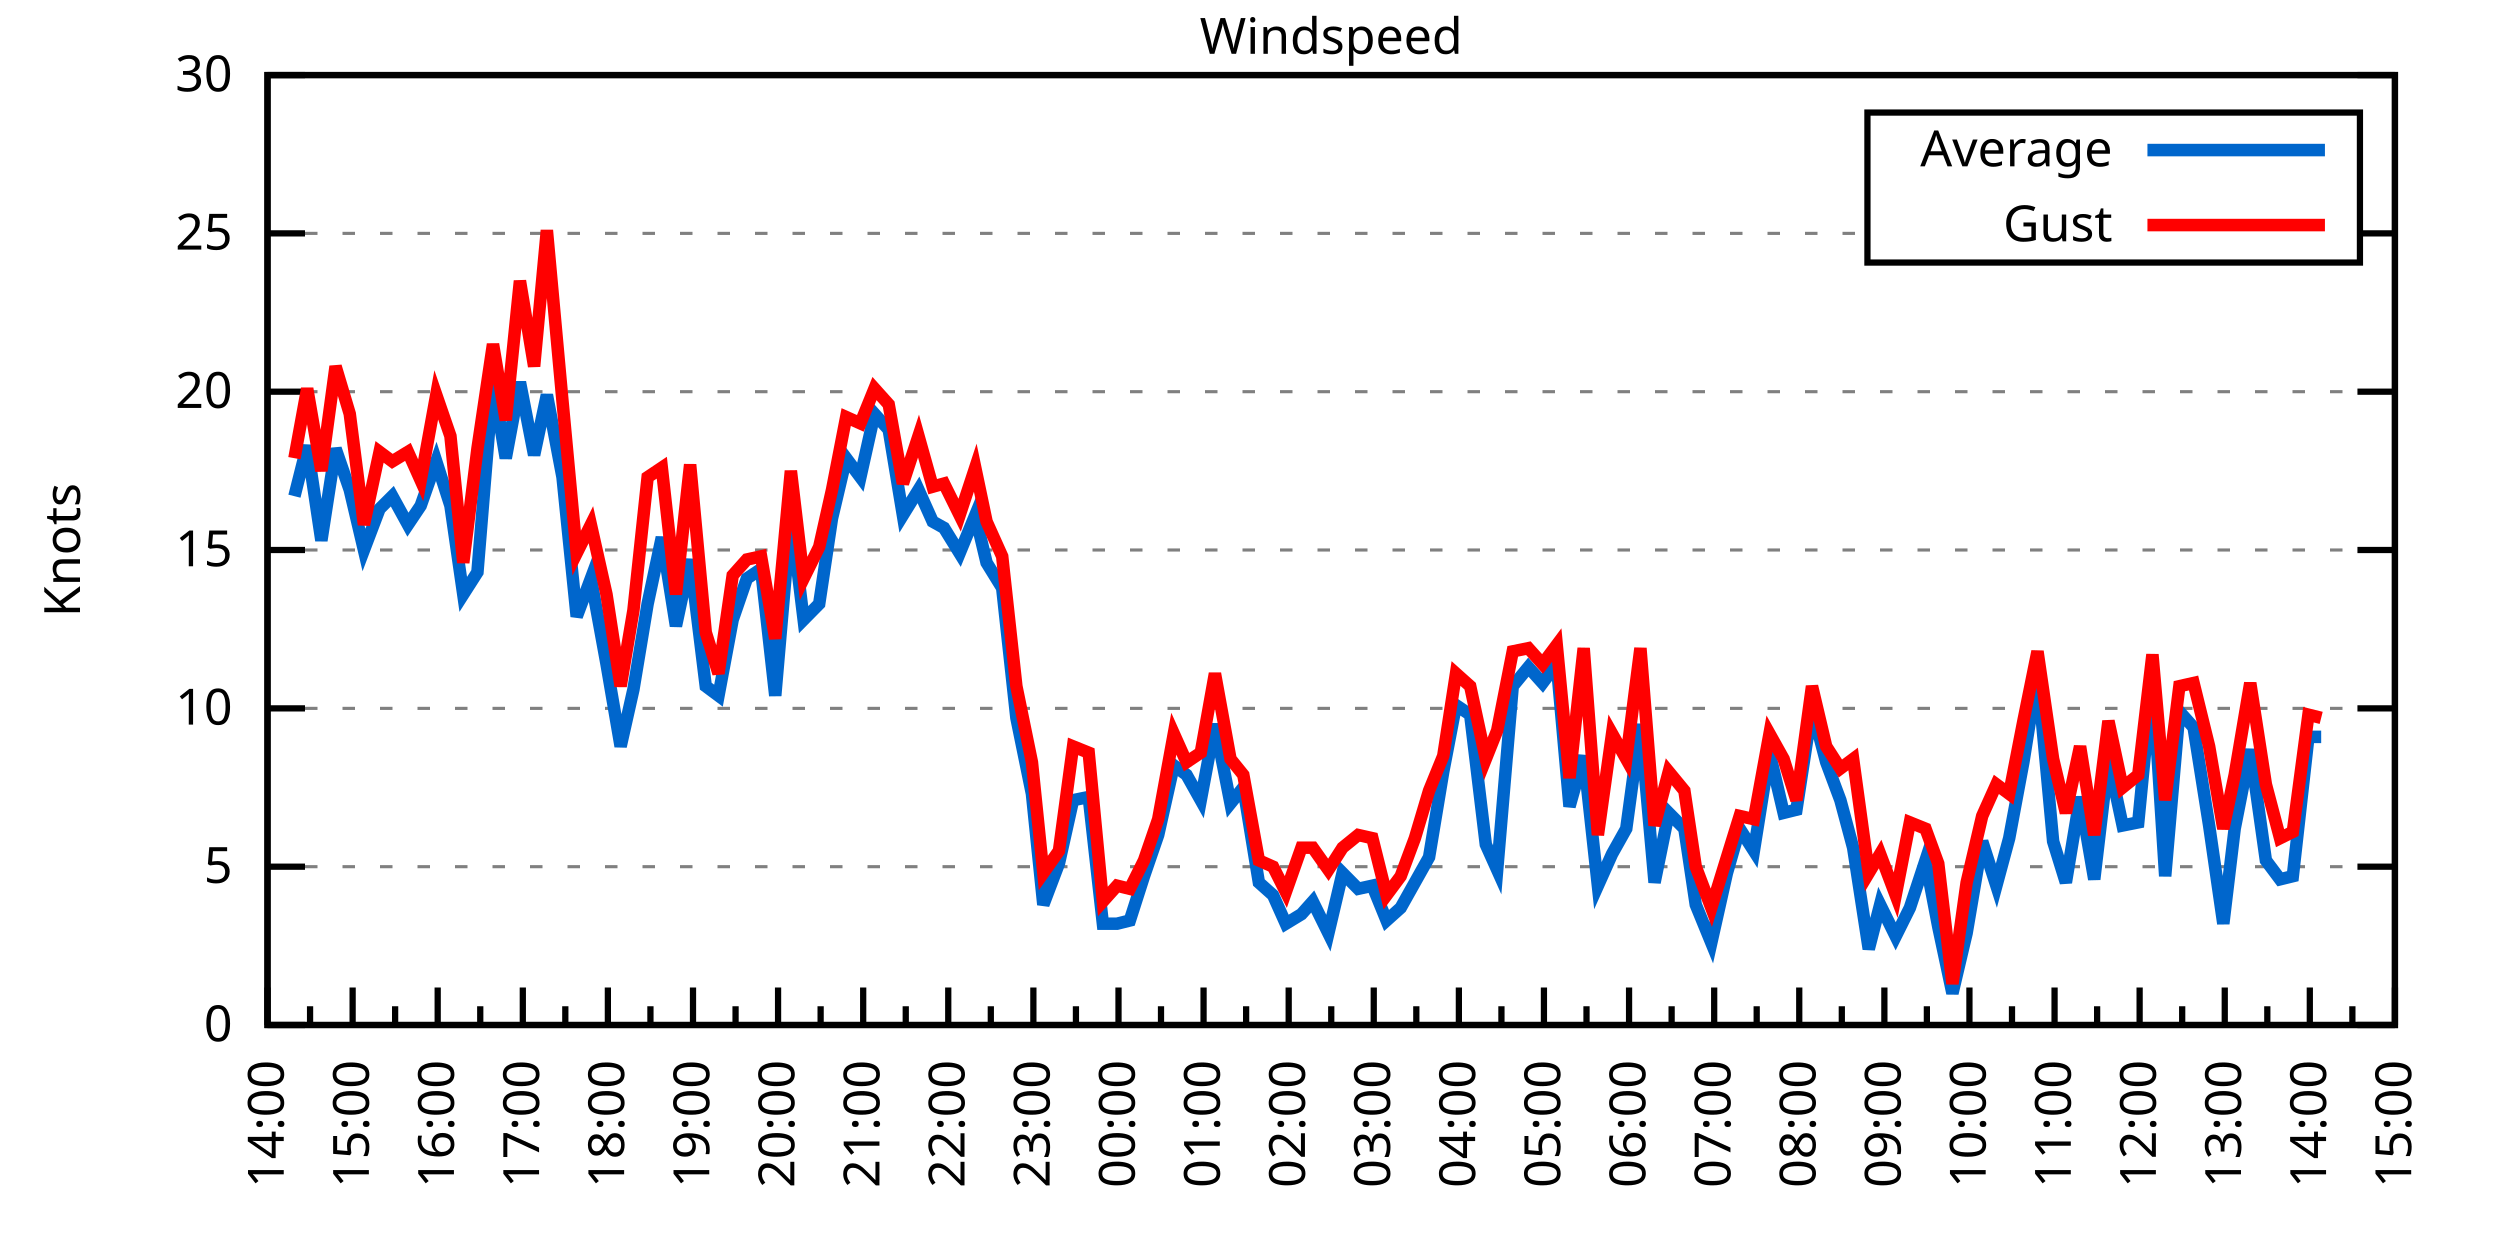
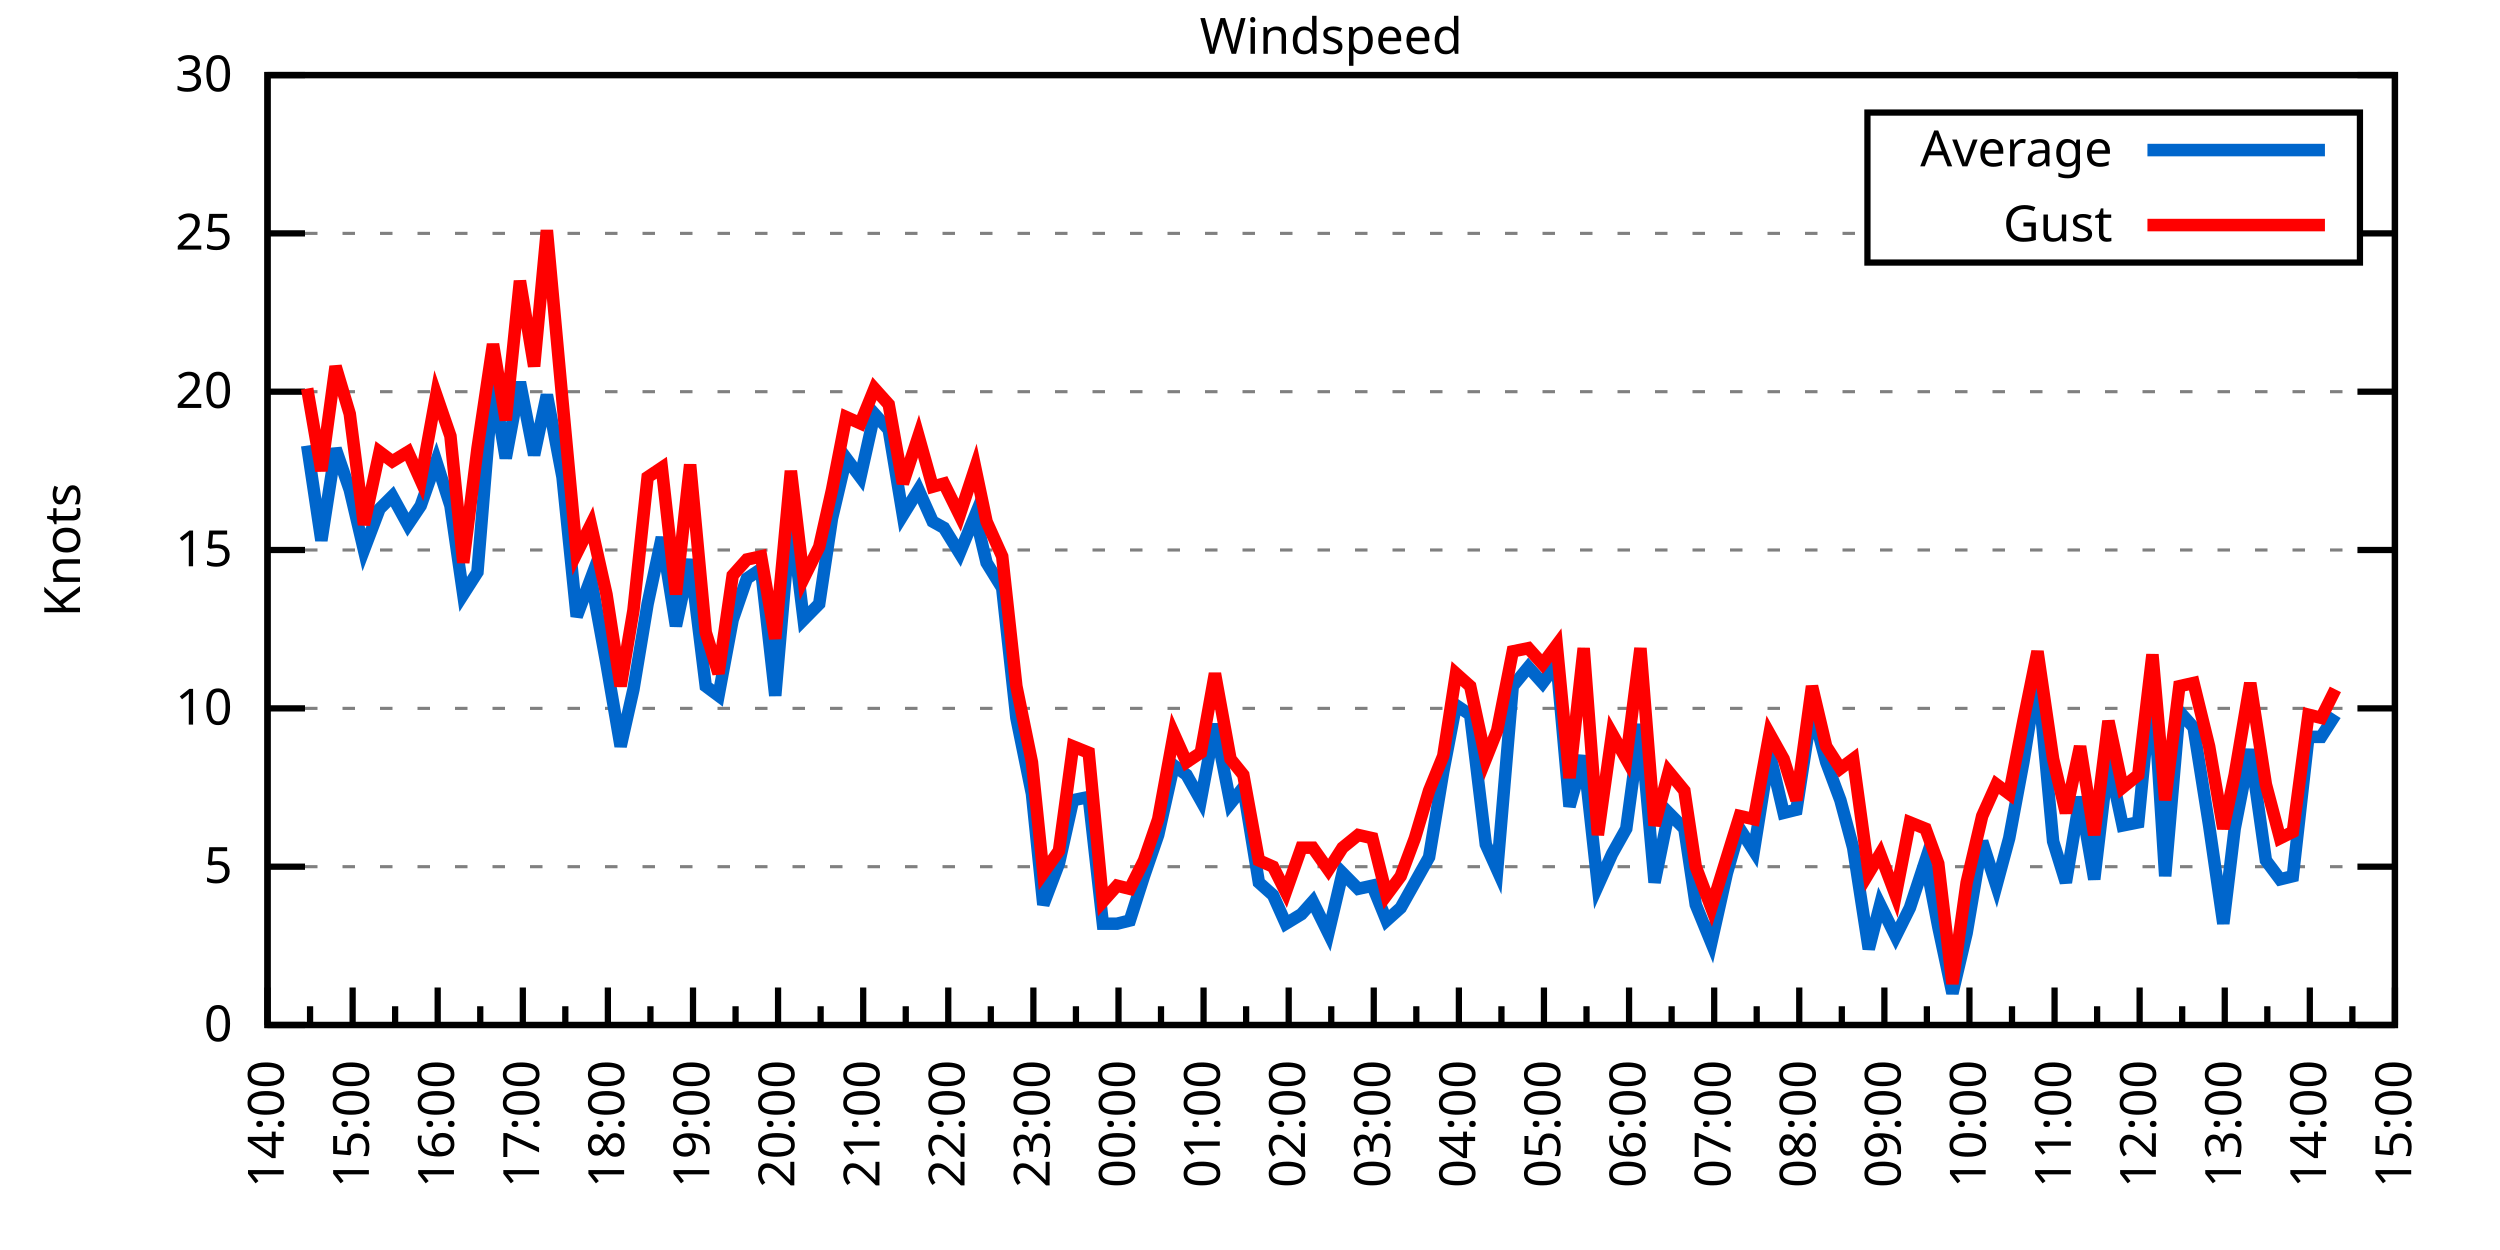
<svg xmlns="http://www.w3.org/2000/svg" xmlns:xlink="http://www.w3.org/1999/xlink" width="400" height="200" viewBox="0 0 400 200">
  <g id="gnuplot_canvas">
    <rect x="0" y="0" width="400" height="200" fill="none" />
    <defs>
      <circle id="gpDot" r="0.5" stroke-width="0.5" stroke="currentColor" />
      <path id="gpPt0" stroke-width="0.333" stroke="currentColor" d="M-1,0 h2 M0,-1 v2" />
      <path id="gpPt1" stroke-width="0.333" stroke="currentColor" d="M-1,-1 L1,1 M1,-1 L-1,1" />
      <path id="gpPt2" stroke-width="0.333" stroke="currentColor" d="M-1,0 L1,0 M0,-1 L0,1 M-1,-1 L1,1 M-1,1 L1,-1" />
      <rect id="gpPt3" stroke-width="0.333" stroke="currentColor" x="-1" y="-1" width="2" height="2" />
      <rect id="gpPt4" stroke-width="0.333" stroke="currentColor" fill="currentColor" x="-1" y="-1" width="2" height="2" />
      <circle id="gpPt5" stroke-width="0.333" stroke="currentColor" cx="0" cy="0" r="1" />
      <use xlink:href="#gpPt5" id="gpPt6" fill="currentColor" stroke="none" />
      <path id="gpPt7" stroke-width="0.333" stroke="currentColor" d="M0,-1.33 L-1.33,0.67 L1.33,0.67 z" />
      <use xlink:href="#gpPt7" id="gpPt8" fill="currentColor" stroke="none" />
      <use xlink:href="#gpPt7" id="gpPt9" stroke="currentColor" transform="rotate(180)" />
      <use xlink:href="#gpPt9" id="gpPt10" fill="currentColor" stroke="none" />
      <use xlink:href="#gpPt3" id="gpPt11" stroke="currentColor" transform="rotate(45)" />
      <use xlink:href="#gpPt11" id="gpPt12" fill="currentColor" stroke="none" />
      <path id="gpPt13" stroke-width="0.333" stroke="currentColor" d="M0,1.330 L1.265,0.411 L0.782,-1.067 L-0.782,-1.076 L-1.265,0.411 z" />
      <use xlink:href="#gpPt13" id="gpPt14" fill="currentColor" stroke="none" />
      <filter id="textbox" filterUnits="objectBoundingBox" x="0" y="0" height="1" width="1">
        <feFlood flood-color="white" flood-opacity="1" result="bgnd" />
        <feComposite in="SourceGraphic" in2="bgnd" operator="atop" />
      </filter>
      <filter id="greybox" filterUnits="objectBoundingBox" x="0" y="0" height="1" width="1">
        <feFlood flood-color="lightgrey" flood-opacity="1" result="grey" />
        <feComposite in="SourceGraphic" in2="grey" operator="atop" />
      </filter>
    </defs>
    <g fill="none" color="white" stroke="currentColor" stroke-width="1.00" stroke-linecap="butt" stroke-linejoin="miter">
</g>
    <g fill="none" color="black" stroke="currentColor" stroke-width="1.00" stroke-linecap="butt" stroke-linejoin="miter">
      <g stroke="none" shape-rendering="crispEdges">
        <polygon fill="rgb(255, 255, 255)" points="42.80,164.00 383.18,164.00 383.18,12.02 42.80,12.02 " />
      </g>
    </g>
    <g fill="none" color="black" stroke="currentColor" stroke-width="1.00" stroke-linecap="butt" stroke-linejoin="miter">
</g>
    <g fill="none" color="black" stroke="black" stroke-width="0.50" stroke-linecap="butt" stroke-linejoin="miter">
</g>
    <g fill="none" color="gray" stroke="currentColor" stroke-width="0.50" stroke-linecap="butt" stroke-linejoin="miter">
      <path stroke="gray" stroke-dasharray="2,4" class="gridline" d="M42.80,164.00 L383.19,164.00  " />
    </g>
    <g fill="none" color="gray" stroke="gray" stroke-width="1.00" stroke-linecap="butt" stroke-linejoin="miter">
</g>
    <g fill="none" color="black" stroke="currentColor" stroke-width="1.00" stroke-linecap="butt" stroke-linejoin="miter">
      <path stroke="black" d="M42.80,164.00 L48.80,164.00 M383.19,164.00 L377.19,164.00  " />
      <g transform="translate(37.20,166.60)" stroke="none" fill="black" font-family="Sans" font-size="8.00" text-anchor="end">
        <text>
          <tspan font-family="Sans"> 0</tspan>
        </text>
      </g>
    </g>
    <g fill="none" color="black" stroke="currentColor" stroke-width="1.00" stroke-linecap="butt" stroke-linejoin="miter">
</g>
    <g fill="none" color="black" stroke="black" stroke-width="0.50" stroke-linecap="butt" stroke-linejoin="miter">
</g>
    <g fill="none" color="gray" stroke="currentColor" stroke-width="0.50" stroke-linecap="butt" stroke-linejoin="miter">
      <path stroke="gray" stroke-dasharray="2,4" class="gridline" d="M42.80,138.67 L383.19,138.67  " />
    </g>
    <g fill="none" color="gray" stroke="gray" stroke-width="1.00" stroke-linecap="butt" stroke-linejoin="miter">
</g>
    <g fill="none" color="black" stroke="currentColor" stroke-width="1.00" stroke-linecap="butt" stroke-linejoin="miter">
      <path stroke="black" d="M42.80,138.67 L48.80,138.67 M383.19,138.67 L377.19,138.67  " />
      <g transform="translate(37.20,141.27)" stroke="none" fill="black" font-family="Sans" font-size="8.00" text-anchor="end">
        <text>
          <tspan font-family="Sans"> 5</tspan>
        </text>
      </g>
    </g>
    <g fill="none" color="black" stroke="currentColor" stroke-width="1.00" stroke-linecap="butt" stroke-linejoin="miter">
</g>
    <g fill="none" color="black" stroke="black" stroke-width="0.50" stroke-linecap="butt" stroke-linejoin="miter">
</g>
    <g fill="none" color="gray" stroke="currentColor" stroke-width="0.50" stroke-linecap="butt" stroke-linejoin="miter">
      <path stroke="gray" stroke-dasharray="2,4" class="gridline" d="M42.80,113.34 L383.19,113.34  " />
    </g>
    <g fill="none" color="gray" stroke="gray" stroke-width="1.00" stroke-linecap="butt" stroke-linejoin="miter">
</g>
    <g fill="none" color="black" stroke="currentColor" stroke-width="1.00" stroke-linecap="butt" stroke-linejoin="miter">
      <path stroke="black" d="M42.80,113.34 L48.80,113.34 M383.19,113.34 L377.19,113.34  " />
      <g transform="translate(37.20,115.94)" stroke="none" fill="black" font-family="Sans" font-size="8.00" text-anchor="end">
        <text>
          <tspan font-family="Sans"> 10</tspan>
        </text>
      </g>
    </g>
    <g fill="none" color="black" stroke="currentColor" stroke-width="1.00" stroke-linecap="butt" stroke-linejoin="miter">
</g>
    <g fill="none" color="black" stroke="black" stroke-width="0.50" stroke-linecap="butt" stroke-linejoin="miter">
</g>
    <g fill="none" color="gray" stroke="currentColor" stroke-width="0.50" stroke-linecap="butt" stroke-linejoin="miter">
      <path stroke="gray" stroke-dasharray="2,4" class="gridline" d="M42.80,88.00 L383.19,88.00  " />
    </g>
    <g fill="none" color="gray" stroke="gray" stroke-width="1.00" stroke-linecap="butt" stroke-linejoin="miter">
</g>
    <g fill="none" color="black" stroke="currentColor" stroke-width="1.00" stroke-linecap="butt" stroke-linejoin="miter">
      <path stroke="black" d="M42.80,88.00 L48.80,88.00 M383.19,88.00 L377.19,88.00  " />
      <g transform="translate(37.20,90.60)" stroke="none" fill="black" font-family="Sans" font-size="8.00" text-anchor="end">
        <text>
          <tspan font-family="Sans"> 15</tspan>
        </text>
      </g>
    </g>
    <g fill="none" color="black" stroke="currentColor" stroke-width="1.00" stroke-linecap="butt" stroke-linejoin="miter">
</g>
    <g fill="none" color="black" stroke="black" stroke-width="0.50" stroke-linecap="butt" stroke-linejoin="miter">
</g>
    <g fill="none" color="gray" stroke="currentColor" stroke-width="0.50" stroke-linecap="butt" stroke-linejoin="miter">
      <path stroke="gray" stroke-dasharray="2,4" class="gridline" d="M42.80,62.67 L383.19,62.67  " />
    </g>
    <g fill="none" color="gray" stroke="gray" stroke-width="1.00" stroke-linecap="butt" stroke-linejoin="miter">
</g>
    <g fill="none" color="black" stroke="currentColor" stroke-width="1.00" stroke-linecap="butt" stroke-linejoin="miter">
      <path stroke="black" d="M42.80,62.67 L48.80,62.67 M383.19,62.67 L377.19,62.67  " />
      <g transform="translate(37.20,65.27)" stroke="none" fill="black" font-family="Sans" font-size="8.00" text-anchor="end">
        <text>
          <tspan font-family="Sans"> 20</tspan>
        </text>
      </g>
    </g>
    <g fill="none" color="black" stroke="currentColor" stroke-width="1.00" stroke-linecap="butt" stroke-linejoin="miter">
</g>
    <g fill="none" color="black" stroke="black" stroke-width="0.50" stroke-linecap="butt" stroke-linejoin="miter">
</g>
    <g fill="none" color="gray" stroke="currentColor" stroke-width="0.50" stroke-linecap="butt" stroke-linejoin="miter">
      <path stroke="gray" stroke-dasharray="2,4" class="gridline" d="M42.80,37.34 L298.79,37.34 M377.59,37.34 L383.19,37.34  " />
    </g>
    <g fill="none" color="gray" stroke="gray" stroke-width="1.00" stroke-linecap="butt" stroke-linejoin="miter">
</g>
    <g fill="none" color="black" stroke="currentColor" stroke-width="1.00" stroke-linecap="butt" stroke-linejoin="miter">
      <path stroke="black" d="M42.80,37.34 L48.80,37.34 M383.19,37.34 L377.19,37.34  " />
      <g transform="translate(37.20,39.94)" stroke="none" fill="black" font-family="Sans" font-size="8.00" text-anchor="end">
        <text>
          <tspan font-family="Sans"> 25</tspan>
        </text>
      </g>
    </g>
    <g fill="none" color="black" stroke="currentColor" stroke-width="1.00" stroke-linecap="butt" stroke-linejoin="miter">
</g>
    <g fill="none" color="black" stroke="black" stroke-width="0.50" stroke-linecap="butt" stroke-linejoin="miter">
</g>
    <g fill="none" color="gray" stroke="currentColor" stroke-width="0.50" stroke-linecap="butt" stroke-linejoin="miter">
      <path stroke="gray" stroke-dasharray="2,4" class="gridline" d="M42.80,12.01 L383.19,12.01  " />
    </g>
    <g fill="none" color="gray" stroke="gray" stroke-width="1.00" stroke-linecap="butt" stroke-linejoin="miter">
</g>
    <g fill="none" color="black" stroke="currentColor" stroke-width="1.00" stroke-linecap="butt" stroke-linejoin="miter">
      <path stroke="black" d="M42.80,12.01 L48.80,12.01 M383.19,12.01 L377.19,12.01  " />
      <g transform="translate(37.20,14.61)" stroke="none" fill="black" font-family="Sans" font-size="8.00" text-anchor="end">
        <text>
          <tspan font-family="Sans"> 30</tspan>
        </text>
      </g>
    </g>
    <g fill="none" color="black" stroke="currentColor" stroke-width="1.00" stroke-linecap="butt" stroke-linejoin="miter">
      <path stroke="black" d="M42.80,164.00 L42.80,158.00  " />
      <g transform="translate(45.40,169.60) rotate(270)" stroke="none" fill="black" font-family="Sans" font-size="8.00" text-anchor="end">
        <text>
          <tspan font-family="Sans">14:00</tspan>
        </text>
      </g>
    </g>
    <g fill="none" color="black" stroke="currentColor" stroke-width="1.00" stroke-linecap="butt" stroke-linejoin="miter">
      <path stroke="black" d="M49.61,164.00 L49.61,161.00 M56.42,164.00 L56.42,158.00  " />
      <g transform="translate(59.02,169.60) rotate(270)" stroke="none" fill="black" font-family="Sans" font-size="8.00" text-anchor="end">
        <text>
          <tspan font-family="Sans">15:00</tspan>
        </text>
      </g>
    </g>
    <g fill="none" color="black" stroke="currentColor" stroke-width="1.00" stroke-linecap="butt" stroke-linejoin="miter">
      <path stroke="black" d="M63.22,164.00 L63.22,161.00 M70.03,164.00 L70.03,158.00  " />
      <g transform="translate(72.63,169.60) rotate(270)" stroke="none" fill="black" font-family="Sans" font-size="8.00" text-anchor="end">
        <text>
          <tspan font-family="Sans">16:00</tspan>
        </text>
      </g>
    </g>
    <g fill="none" color="black" stroke="currentColor" stroke-width="1.00" stroke-linecap="butt" stroke-linejoin="miter">
      <path stroke="black" d="M76.84,164.00 L76.84,161.00 M83.65,164.00 L83.65,158.00  " />
      <g transform="translate(86.25,169.60) rotate(270)" stroke="none" fill="black" font-family="Sans" font-size="8.00" text-anchor="end">
        <text>
          <tspan font-family="Sans">17:00</tspan>
        </text>
      </g>
    </g>
    <g fill="none" color="black" stroke="currentColor" stroke-width="1.00" stroke-linecap="butt" stroke-linejoin="miter">
      <path stroke="black" d="M90.45,164.00 L90.45,161.00 M97.26,164.00 L97.26,158.00  " />
      <g transform="translate(99.86,169.60) rotate(270)" stroke="none" fill="black" font-family="Sans" font-size="8.00" text-anchor="end">
        <text>
          <tspan font-family="Sans">18:00</tspan>
        </text>
      </g>
    </g>
    <g fill="none" color="black" stroke="currentColor" stroke-width="1.00" stroke-linecap="butt" stroke-linejoin="miter">
      <path stroke="black" d="M104.07,164.00 L104.07,161.00 M110.88,164.00 L110.88,158.00  " />
      <g transform="translate(113.48,169.60) rotate(270)" stroke="none" fill="black" font-family="Sans" font-size="8.00" text-anchor="end">
        <text>
          <tspan font-family="Sans">19:00</tspan>
        </text>
      </g>
    </g>
    <g fill="none" color="black" stroke="currentColor" stroke-width="1.00" stroke-linecap="butt" stroke-linejoin="miter">
      <path stroke="black" d="M117.69,164.00 L117.69,161.00 M124.49,164.00 L124.49,158.00  " />
      <g transform="translate(127.09,169.60) rotate(270)" stroke="none" fill="black" font-family="Sans" font-size="8.00" text-anchor="end">
        <text>
          <tspan font-family="Sans">20:00</tspan>
        </text>
      </g>
    </g>
    <g fill="none" color="black" stroke="currentColor" stroke-width="1.00" stroke-linecap="butt" stroke-linejoin="miter">
      <path stroke="black" d="M131.30,164.00 L131.30,161.00 M138.11,164.00 L138.11,158.00  " />
      <g transform="translate(140.71,169.60) rotate(270)" stroke="none" fill="black" font-family="Sans" font-size="8.00" text-anchor="end">
        <text>
          <tspan font-family="Sans">21:00</tspan>
        </text>
      </g>
    </g>
    <g fill="none" color="black" stroke="currentColor" stroke-width="1.00" stroke-linecap="butt" stroke-linejoin="miter">
      <path stroke="black" d="M144.92,164.00 L144.92,161.00 M151.72,164.00 L151.72,158.00  " />
      <g transform="translate(154.32,169.60) rotate(270)" stroke="none" fill="black" font-family="Sans" font-size="8.00" text-anchor="end">
        <text>
          <tspan font-family="Sans">22:00</tspan>
        </text>
      </g>
    </g>
    <g fill="none" color="black" stroke="currentColor" stroke-width="1.00" stroke-linecap="butt" stroke-linejoin="miter">
      <path stroke="black" d="M158.53,164.00 L158.53,161.00 M165.34,164.00 L165.34,158.00  " />
      <g transform="translate(167.94,169.60) rotate(270)" stroke="none" fill="black" font-family="Sans" font-size="8.00" text-anchor="end">
        <text>
          <tspan font-family="Sans">23:00</tspan>
        </text>
      </g>
    </g>
    <g fill="none" color="black" stroke="currentColor" stroke-width="1.00" stroke-linecap="butt" stroke-linejoin="miter">
      <path stroke="black" d="M172.15,164.00 L172.15,161.00 M178.96,164.00 L178.96,158.00  " />
      <g transform="translate(181.56,169.60) rotate(270)" stroke="none" fill="black" font-family="Sans" font-size="8.00" text-anchor="end">
        <text>
          <tspan font-family="Sans">00:00</tspan>
        </text>
      </g>
    </g>
    <g fill="none" color="black" stroke="currentColor" stroke-width="1.00" stroke-linecap="butt" stroke-linejoin="miter">
      <path stroke="black" d="M185.76,164.00 L185.76,161.00 M192.57,164.00 L192.57,158.00  " />
      <g transform="translate(195.17,169.60) rotate(270)" stroke="none" fill="black" font-family="Sans" font-size="8.00" text-anchor="end">
        <text>
          <tspan font-family="Sans">01:00</tspan>
        </text>
      </g>
    </g>
    <g fill="none" color="black" stroke="currentColor" stroke-width="1.00" stroke-linecap="butt" stroke-linejoin="miter">
      <path stroke="black" d="M199.38,164.00 L199.38,161.00 M206.19,164.00 L206.19,158.00  " />
      <g transform="translate(208.79,169.60) rotate(270)" stroke="none" fill="black" font-family="Sans" font-size="8.00" text-anchor="end">
        <text>
          <tspan font-family="Sans">02:00</tspan>
        </text>
      </g>
    </g>
    <g fill="none" color="black" stroke="currentColor" stroke-width="1.00" stroke-linecap="butt" stroke-linejoin="miter">
      <path stroke="black" d="M213.00,164.00 L213.00,161.00 M219.80,164.00 L219.80,158.00  " />
      <g transform="translate(222.40,169.60) rotate(270)" stroke="none" fill="black" font-family="Sans" font-size="8.00" text-anchor="end">
        <text>
          <tspan font-family="Sans">03:00</tspan>
        </text>
      </g>
    </g>
    <g fill="none" color="black" stroke="currentColor" stroke-width="1.00" stroke-linecap="butt" stroke-linejoin="miter">
      <path stroke="black" d="M226.61,164.00 L226.61,161.00 M233.42,164.00 L233.42,158.00  " />
      <g transform="translate(236.02,169.60) rotate(270)" stroke="none" fill="black" font-family="Sans" font-size="8.00" text-anchor="end">
        <text>
          <tspan font-family="Sans">04:00</tspan>
        </text>
      </g>
    </g>
    <g fill="none" color="black" stroke="currentColor" stroke-width="1.00" stroke-linecap="butt" stroke-linejoin="miter">
      <path stroke="black" d="M240.23,164.00 L240.23,161.00 M247.03,164.00 L247.03,158.00  " />
      <g transform="translate(249.63,169.60) rotate(270)" stroke="none" fill="black" font-family="Sans" font-size="8.00" text-anchor="end">
        <text>
          <tspan font-family="Sans">05:00</tspan>
        </text>
      </g>
    </g>
    <g fill="none" color="black" stroke="currentColor" stroke-width="1.00" stroke-linecap="butt" stroke-linejoin="miter">
      <path stroke="black" d="M253.84,164.00 L253.84,161.00 M260.65,164.00 L260.65,158.00  " />
      <g transform="translate(263.25,169.60) rotate(270)" stroke="none" fill="black" font-family="Sans" font-size="8.00" text-anchor="end">
        <text>
          <tspan font-family="Sans">06:00</tspan>
        </text>
      </g>
    </g>
    <g fill="none" color="black" stroke="currentColor" stroke-width="1.00" stroke-linecap="butt" stroke-linejoin="miter">
      <path stroke="black" d="M267.46,164.00 L267.46,161.00 M274.27,164.00 L274.27,158.00  " />
      <g transform="translate(276.87,169.60) rotate(270)" stroke="none" fill="black" font-family="Sans" font-size="8.00" text-anchor="end">
        <text>
          <tspan font-family="Sans">07:00</tspan>
        </text>
      </g>
    </g>
    <g fill="none" color="black" stroke="currentColor" stroke-width="1.00" stroke-linecap="butt" stroke-linejoin="miter">
      <path stroke="black" d="M281.07,164.00 L281.07,161.00 M287.88,164.00 L287.88,158.00  " />
      <g transform="translate(290.48,169.60) rotate(270)" stroke="none" fill="black" font-family="Sans" font-size="8.00" text-anchor="end">
        <text>
          <tspan font-family="Sans">08:00</tspan>
        </text>
      </g>
    </g>
    <g fill="none" color="black" stroke="currentColor" stroke-width="1.00" stroke-linecap="butt" stroke-linejoin="miter">
      <path stroke="black" d="M294.69,164.00 L294.69,161.00 M301.50,164.00 L301.50,158.00  " />
      <g transform="translate(304.10,169.60) rotate(270)" stroke="none" fill="black" font-family="Sans" font-size="8.00" text-anchor="end">
        <text>
          <tspan font-family="Sans">09:00</tspan>
        </text>
      </g>
    </g>
    <g fill="none" color="black" stroke="currentColor" stroke-width="1.00" stroke-linecap="butt" stroke-linejoin="miter">
      <path stroke="black" d="M308.30,164.00 L308.30,161.00 M315.11,164.00 L315.11,158.00  " />
      <g transform="translate(317.71,169.60) rotate(270)" stroke="none" fill="black" font-family="Sans" font-size="8.00" text-anchor="end">
        <text>
          <tspan font-family="Sans">10:00</tspan>
        </text>
      </g>
    </g>
    <g fill="none" color="black" stroke="currentColor" stroke-width="1.00" stroke-linecap="butt" stroke-linejoin="miter">
      <path stroke="black" d="M321.92,164.00 L321.92,161.00 M328.73,164.00 L328.73,158.00  " />
      <g transform="translate(331.33,169.60) rotate(270)" stroke="none" fill="black" font-family="Sans" font-size="8.00" text-anchor="end">
        <text>
          <tspan font-family="Sans">11:00</tspan>
        </text>
      </g>
    </g>
    <g fill="none" color="black" stroke="currentColor" stroke-width="1.00" stroke-linecap="butt" stroke-linejoin="miter">
      <path stroke="black" d="M335.54,164.00 L335.54,161.00 M342.34,164.00 L342.34,158.00  " />
      <g transform="translate(344.94,169.60) rotate(270)" stroke="none" fill="black" font-family="Sans" font-size="8.00" text-anchor="end">
        <text>
          <tspan font-family="Sans">12:00</tspan>
        </text>
      </g>
    </g>
    <g fill="none" color="black" stroke="currentColor" stroke-width="1.00" stroke-linecap="butt" stroke-linejoin="miter">
      <path stroke="black" d="M349.15,164.00 L349.15,161.00 M355.96,164.00 L355.96,158.00  " />
      <g transform="translate(358.56,169.60) rotate(270)" stroke="none" fill="black" font-family="Sans" font-size="8.00" text-anchor="end">
        <text>
          <tspan font-family="Sans">13:00</tspan>
        </text>
      </g>
    </g>
    <g fill="none" color="black" stroke="currentColor" stroke-width="1.00" stroke-linecap="butt" stroke-linejoin="miter">
      <path stroke="black" d="M362.77,164.00 L362.77,161.00 M369.57,164.00 L369.57,158.00  " />
      <g transform="translate(372.17,169.60) rotate(270)" stroke="none" fill="black" font-family="Sans" font-size="8.00" text-anchor="end">
        <text>
          <tspan font-family="Sans">14:00</tspan>
        </text>
      </g>
    </g>
    <g fill="none" color="black" stroke="currentColor" stroke-width="1.00" stroke-linecap="butt" stroke-linejoin="miter">
      <path stroke="black" d="M376.38,164.00 L376.38,161.00 M383.19,164.00 L383.19,158.00  " />
      <g transform="translate(385.79,169.60) rotate(270)" stroke="none" fill="black" font-family="Sans" font-size="8.00" text-anchor="end">
        <text>
          <tspan font-family="Sans">15:00</tspan>
        </text>
      </g>
    </g>
    <g fill="none" color="black" stroke="currentColor" stroke-width="1.00" stroke-linecap="butt" stroke-linejoin="miter">
</g>
    <g fill="none" color="black" stroke="currentColor" stroke-width="1.00" stroke-linecap="butt" stroke-linejoin="miter">
      <path stroke="black" d="M42.80,12.01 L42.80,164.00 L383.19,164.00 L383.19,12.01 L42.80,12.01 Z  " />
    </g>
    <g fill="none" color="black" stroke="currentColor" stroke-width="1.00" stroke-linecap="butt" stroke-linejoin="miter">
      <g transform="translate(12.80,88.01) rotate(270)" stroke="none" fill="black" font-family="Sans" font-size="8.00" text-anchor="middle">
        <text>
          <tspan font-family="Sans">Knots</tspan>
        </text>
      </g>
    </g>
    <g fill="none" color="black" stroke="currentColor" stroke-width="1.00" stroke-linecap="butt" stroke-linejoin="miter">
</g>
    <g fill="none" color="black" stroke="currentColor" stroke-width="1.00" stroke-linecap="butt" stroke-linejoin="miter">
      <path stroke="black" d="M298.79,42.01 L298.79,18.01 L377.59,18.01 L377.59,42.01 L298.79,42.01 Z  " />
    </g>
    <g id="Windspeed_plot_1">
      <g fill="none" color="white" stroke="black" stroke-width="2.00" stroke-linecap="butt" stroke-linejoin="miter">
</g>
      <g fill="none" color="black" stroke="currentColor" stroke-width="2.00" stroke-linecap="butt" stroke-linejoin="miter">
        <g transform="translate(337.99,26.61)" stroke="none" fill="black" font-family="Sans" font-size="8.00" text-anchor="end">
          <text>
            <tspan font-family="Sans">Average</tspan>
          </text>
        </g>
      </g>
      <g fill="none" color="black" stroke="currentColor" stroke-width="2.00" stroke-linecap="butt" stroke-linejoin="miter">
-         <path stroke="rgb(  0, 102, 204)" d="M343.59,24.01 L371.99,24.01 M47.11,79.39 L49.15,71.29 L51.42,86.49 L53.69,71.79 L55.96,78.38 L58.23,88.00   L60.73,81.42 L62.77,79.39 L65.27,83.95 L67.31,80.91 L69.80,73.82 L72.07,80.91 L74.12,95.10 L76.39,91.55   L78.88,61.15 L80.92,73.31 L83.19,61.15 L85.46,72.81 L87.50,63.18 L90.00,76.35 L92.27,98.64 L94.54,92.56   L97.04,106.24 L99.30,119.42 L101.35,110.30 L103.62,96.62 L105.89,85.98 L108.15,100.16 L110.42,89.52 L112.92,109.79   L114.96,111.31 L117.23,99.15 L119.50,92.56 L121.77,91.04 L124.04,111.31 L126.54,82.43 L128.58,99.15 L131.07,96.62   L133.12,82.94 L135.39,73.31 L137.66,76.35 L139.92,66.22 L142.19,68.75 L144.46,82.43 L146.96,78.38 L149.23,83.45   L151.04,84.46 L153.54,88.51 L156.04,82.43 L157.85,90.03 L160.35,94.08 L162.62,114.86 L165.11,127.02 L166.93,144.75   L169.43,138.16 L171.69,128.03 L174.19,127.52 L176.46,147.79 L178.73,147.79 L180.77,147.28 L183.04,140.19 L185.31,133.60   L187.81,122.46 L189.85,123.98 L192.12,128.03 L194.39,115.87 L196.88,128.54 L198.93,126.00 L201.42,141.20 L203.69,143.23   L205.73,147.79 L208.23,146.27 L210.04,144.24 L212.54,149.31 L214.81,139.68 L217.31,142.21 L219.58,141.71 L221.85,147.28   L224.11,145.25 L226.38,141.20 L228.65,137.15 L230.92,123.47 L232.96,112.83 L235.23,114.35 L237.73,135.12 L239.55,139.17   L242.04,109.79 L244.54,106.75 L246.81,109.28 L249.08,106.24 L251.12,129.04 L253.39,120.94 L255.66,141.71 L257.93,136.64   L260.20,132.59 L262.47,115.87 L264.73,141.20 L267.00,130.06 L269.50,132.59 L271.32,144.75 L273.81,150.83 L276.31,139.68   L278.35,132.59 L280.62,136.14 L283.12,120.43 L285.38,130.06 L287.43,129.55 L289.92,113.34 L292.19,121.95 L294.46,128.03   L296.50,135.63 L299.00,151.84 L300.82,144.75 L303.31,149.81 L305.58,145.25 L308.08,137.66 L310.12,148.29 L312.39,158.93   L314.66,149.31 L317.15,134.62 L319.42,141.71 L321.47,134.11 L323.74,121.95 L326.00,107.76 L328.50,134.62 L330.54,141.20   L332.81,127.52 L335.08,140.69 L337.35,121.44 L339.62,132.08 L342.12,131.58 L344.39,108.27 L346.43,140.19 L348.70,113.84   L350.97,116.38 L353.46,132.08 L355.73,147.79 L357.55,132.59 L360.04,119.92 L362.54,137.66 L364.81,140.69 L366.85,140.19   L369.35,117.90 L371.39,117.90  " />
+         <path stroke="rgb(  0, 102, 204)" d="M343.59,24.01 L371.99,24.01 M49.15,71.29 L51.42,86.49 L53.69,71.79 L55.96,78.38 L58.23,88.00 L60.73,81.42   L62.77,79.39 L65.27,83.95 L67.31,80.91 L69.80,73.82 L72.07,80.91 L74.12,95.10 L76.39,91.55 L78.88,61.15   L80.92,73.31 L83.19,61.15 L85.46,72.81 L87.50,63.18 L90.00,76.35 L92.27,98.64 L94.54,92.56 L97.04,106.24   L99.30,119.42 L101.35,110.30 L103.62,96.62 L105.89,85.98 L108.15,100.16 L110.42,89.52 L112.92,109.79 L114.96,111.31   L117.23,99.15 L119.50,92.56 L121.77,91.04 L124.04,111.31 L126.54,82.43 L128.58,99.15 L131.07,96.62 L133.12,82.94   L135.39,73.31 L137.66,76.35 L139.92,66.22 L142.19,68.75 L144.46,82.43 L146.96,78.38 L149.23,83.45 L151.04,84.46   L153.54,88.51 L156.04,82.43 L157.85,90.03 L160.35,94.08 L162.62,114.86 L165.11,127.02 L166.93,144.75 L169.43,138.16   L171.69,128.03 L174.19,127.52 L176.46,147.79 L178.73,147.79 L180.77,147.28 L183.04,140.19 L185.31,133.60 L187.81,122.46   L189.85,123.98 L192.12,128.03 L194.39,115.87 L196.88,128.54 L198.93,126.00 L201.42,141.20 L203.69,143.23 L205.73,147.79   L208.23,146.27 L210.04,144.24 L212.54,149.31 L214.81,139.68 L217.31,142.21 L219.58,141.71 L221.85,147.28 L224.11,145.25   L226.38,141.20 L228.65,137.15 L230.92,123.47 L232.96,112.83 L235.23,114.35 L237.73,135.12 L239.55,139.17 L242.04,109.79   L244.54,106.75 L246.81,109.28 L249.08,106.24 L251.12,129.04 L253.39,120.94 L255.66,141.71 L257.93,136.64 L260.20,132.59   L262.47,115.87 L264.73,141.20 L267.00,130.06 L269.50,132.59 L271.32,144.75 L273.81,150.83 L276.31,139.68 L278.35,132.59   L280.62,136.14 L283.12,120.43 L285.38,130.06 L287.43,129.55 L289.92,113.34 L292.19,121.95 L294.46,128.03 L296.50,135.63   L299.00,151.84 L300.82,144.75 L303.31,149.81 L305.58,145.25 L308.08,137.66 L310.12,148.29 L312.39,158.93 L314.66,149.31   L317.15,134.62 L319.42,141.71 L321.47,134.11 L323.74,121.95 L326.00,107.76 L328.50,134.62 L330.54,141.20 L332.81,127.52   L335.08,140.69 L337.35,121.44 L339.62,132.08 L342.12,131.58 L344.39,108.27 L346.43,140.19 L348.70,113.84 L350.97,116.38   L353.46,132.08 L355.73,147.79 L357.55,132.59 L360.04,119.92 L362.54,137.66 L364.81,140.69 L366.85,140.19 L369.35,117.90   L371.39,117.90 L373.66,114.35  " />
      </g>
    </g>
    <g id="Windspeed_plot_2">
      <g fill="none" color="black" stroke="currentColor" stroke-width="2.00" stroke-linecap="butt" stroke-linejoin="miter">
        <g transform="translate(337.99,38.61)" stroke="none" fill="black" font-family="Sans" font-size="8.00" text-anchor="end">
          <text>
            <tspan font-family="Sans">Gust</tspan>
          </text>
        </g>
      </g>
      <g fill="none" color="black" stroke="currentColor" stroke-width="2.00" stroke-linecap="butt" stroke-linejoin="miter">
-         <path stroke="rgb(255,   0,   0)" d="M343.59,36.01 L371.99,36.01 M47.11,73.31 L49.15,62.17 L51.42,75.34 L53.69,58.62 L55.96,66.22 L58.23,83.95   L60.73,72.30 L62.77,73.82 L65.27,72.30 L67.31,76.86 L69.80,63.18 L72.07,69.77 L74.12,90.03 L76.39,71.79   L78.88,55.07 L80.92,67.23 L83.19,44.94 L85.46,58.62 L87.50,36.84 L90.00,64.19 L92.27,88.51 L94.54,83.95   L97.04,95.10 L99.30,109.79 L101.35,97.63 L103.62,76.35 L105.89,74.83 L108.15,95.10 L110.42,74.33 L112.92,101.18   L114.96,107.76 L117.23,92.06 L119.50,89.52 L121.77,89.02 L124.04,102.19 L126.54,75.34 L128.58,92.56 L131.07,87.50   L133.12,78.38 L135.39,66.73 L137.66,67.74 L139.92,62.17 L142.19,64.70 L144.46,77.37 L146.96,69.77 L149.23,77.87   L151.04,77.37 L153.54,82.43 L156.04,74.83 L157.85,83.45 L160.35,89.02 L162.62,109.79 L165.11,121.95 L166.93,139.68   L169.43,136.14 L171.69,119.42 L174.19,120.43 L176.46,144.24 L178.73,141.71 L180.77,142.21 L183.04,137.66 L185.31,131.07   L187.81,117.39 L189.85,121.95 L192.12,120.43 L194.39,107.76 L196.88,121.44 L198.93,123.98 L201.42,137.66 L203.69,138.67   L205.73,142.72 L208.23,135.63 L210.04,135.63 L212.54,139.17 L214.81,135.63 L217.31,133.60 L219.58,134.11 L221.85,143.23   L224.11,140.19 L226.38,134.11 L228.65,126.51 L230.92,120.94 L232.96,107.76 L235.23,109.79 L237.73,121.44 L239.55,116.88   L242.04,104.22 L244.54,103.71 L246.81,106.24 L249.08,103.20 L251.12,124.48 L253.39,103.71 L255.66,133.60 L257.93,117.39   L260.20,121.44 L262.47,103.71 L264.73,132.08 L267.00,123.47 L269.50,126.51 L271.32,138.67 L273.81,145.25 L276.31,137.15   L278.35,130.56 L280.62,131.07 L283.12,117.39 L285.38,121.44 L287.43,128.03 L289.92,109.79 L292.19,119.42 L294.46,122.96   L296.50,121.44 L299.00,139.68 L300.82,136.64 L303.31,143.23 L305.58,131.58 L308.08,132.59 L310.12,138.16 L312.39,157.41   L314.66,141.20 L317.15,130.56 L319.42,125.50 L321.47,127.02 L323.74,115.36 L326.00,104.22 L328.50,121.44 L330.54,130.06   L332.81,119.42 L335.08,133.60 L337.35,115.36 L339.62,126.00 L342.12,123.98 L344.39,104.72 L346.43,128.03 L348.70,109.79   L350.97,109.28 L353.46,119.42 L355.73,132.59 L357.55,123.98 L360.04,109.28 L362.54,125.50 L364.81,134.11 L366.85,133.10   L369.35,114.35 L371.39,114.86  " />
+         <path stroke="rgb(255,   0,   0)" d="M343.59,36.01 L371.99,36.01 M49.15,62.17 L51.42,75.34 L53.69,58.62 L55.96,66.22 L58.23,83.95 L60.73,72.30   L62.77,73.82 L65.27,72.30 L67.31,76.86 L69.80,63.18 L72.07,69.77 L74.12,90.03 L76.39,71.79 L78.88,55.07   L80.92,67.23 L83.19,44.94 L85.46,58.62 L87.50,36.84 L90.00,64.19 L92.27,88.51 L94.54,83.95 L97.04,95.10   L99.30,109.79 L101.35,97.63 L103.62,76.35 L105.89,74.83 L108.15,95.10 L110.42,74.33 L112.92,101.18 L114.96,107.76   L117.23,92.06 L119.50,89.52 L121.77,89.02 L124.04,102.19 L126.54,75.34 L128.58,92.56 L131.07,87.50 L133.12,78.38   L135.39,66.73 L137.66,67.74 L139.92,62.17 L142.19,64.70 L144.46,77.37 L146.96,69.77 L149.23,77.87 L151.04,77.37   L153.54,82.43 L156.04,74.83 L157.85,83.45 L160.35,89.02 L162.62,109.79 L165.11,121.95 L166.93,139.68 L169.43,136.14   L171.69,119.42 L174.19,120.43 L176.46,144.24 L178.73,141.71 L180.77,142.21 L183.04,137.66 L185.31,131.07 L187.81,117.39   L189.85,121.95 L192.12,120.43 L194.39,107.76 L196.88,121.44 L198.93,123.98 L201.42,137.66 L203.69,138.67 L205.73,142.72   L208.23,135.63 L210.04,135.63 L212.54,139.17 L214.81,135.63 L217.31,133.60 L219.58,134.11 L221.85,143.23 L224.11,140.19   L226.38,134.11 L228.65,126.51 L230.92,120.94 L232.96,107.76 L235.23,109.79 L237.73,121.44 L239.55,116.88 L242.04,104.22   L244.54,103.71 L246.81,106.24 L249.08,103.20 L251.12,124.48 L253.39,103.71 L255.66,133.60 L257.93,117.39 L260.20,121.44   L262.47,103.71 L264.73,132.08 L267.00,123.47 L269.50,126.51 L271.32,138.67 L273.81,145.25 L276.31,137.15 L278.35,130.56   L280.62,131.07 L283.12,117.39 L285.38,121.44 L287.43,128.03 L289.92,109.79 L292.19,119.42 L294.46,122.96 L296.50,121.44   L299.00,139.68 L300.82,136.64 L303.31,143.23 L305.58,131.58 L308.08,132.59 L310.12,138.16 L312.39,157.41 L314.66,141.20   L317.15,130.56 L319.42,125.50 L321.47,127.02 L323.74,115.36 L326.00,104.22 L328.50,121.44 L330.54,130.06 L332.81,119.42   L335.08,133.60 L337.35,115.36 L339.62,126.00 L342.12,123.98 L344.39,104.72 L346.43,128.03 L348.70,109.79 L350.97,109.28   L353.46,119.42 L355.73,132.59 L357.55,123.98 L360.04,109.28 L362.54,125.50 L364.81,134.11 L366.85,133.10 L369.35,114.35   L371.39,114.86 L373.66,110.30  " />
      </g>
    </g>
    <g fill="none" color="black" stroke="currentColor" stroke-width="2.00" stroke-linecap="butt" stroke-linejoin="miter">
</g>
    <g fill="none" color="black" stroke="black" stroke-width="1.00" stroke-linecap="butt" stroke-linejoin="miter">
</g>
    <g fill="none" color="black" stroke="currentColor" stroke-width="1.00" stroke-linecap="butt" stroke-linejoin="miter">
      <path stroke="black" d="M42.80,12.01 L42.80,164.00 L383.19,164.00 L383.19,12.01 L42.80,12.01 Z  " />
    </g>
    <g fill="none" color="black" stroke="currentColor" stroke-width="1.00" stroke-linecap="butt" stroke-linejoin="miter">
      <g transform="translate(212.99,8.61)" stroke="none" fill="black" font-family="Sans" font-size="8.00" text-anchor="middle">
        <text>
          <tspan font-family="Sans">Windspeed</tspan>
        </text>
      </g>
    </g>
    <g fill="none" color="black" stroke="currentColor" stroke-width="1.00" stroke-linecap="butt" stroke-linejoin="miter">
</g>
  </g>
</svg>
